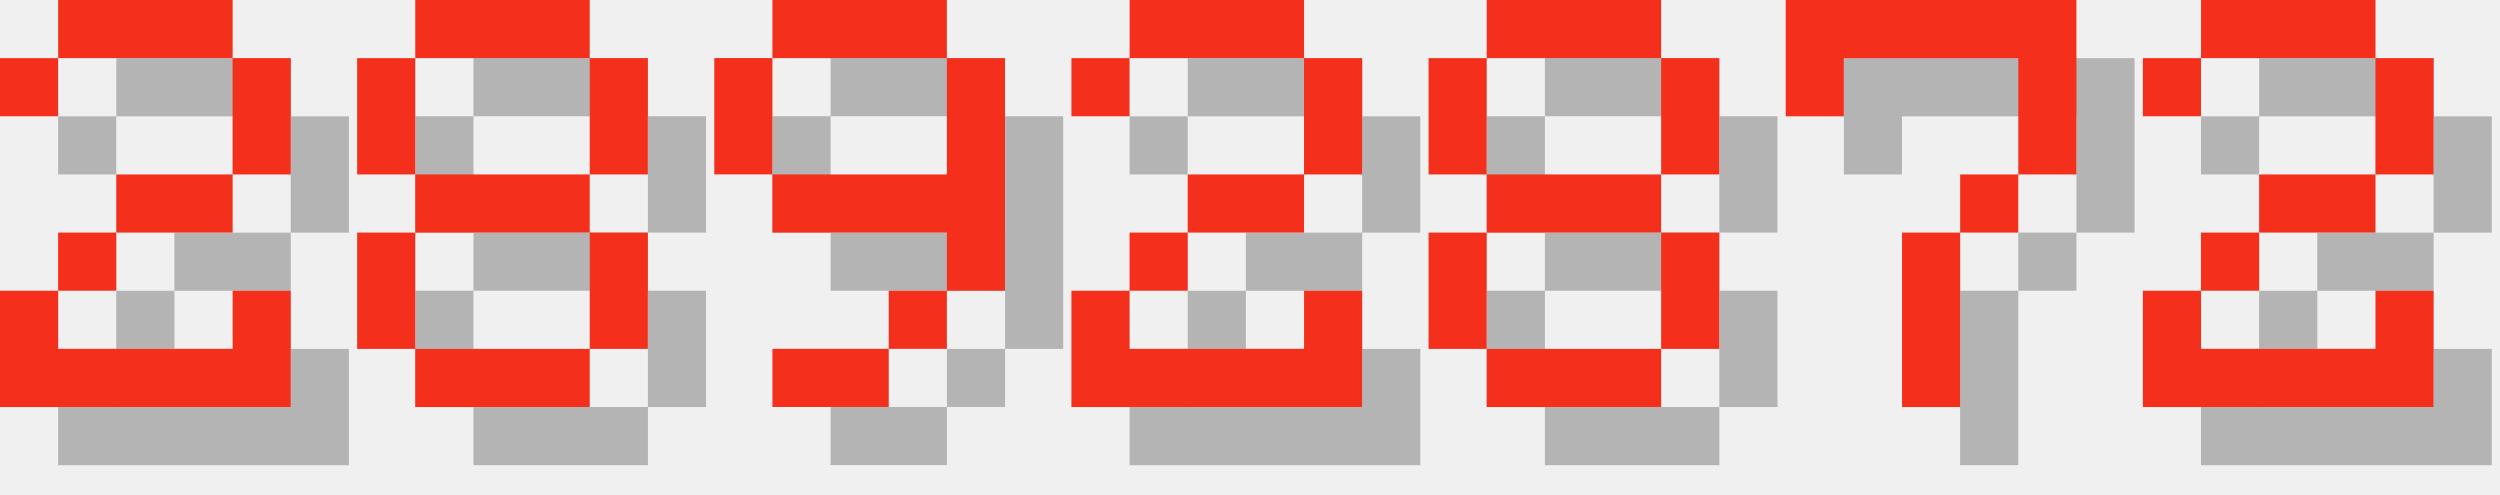
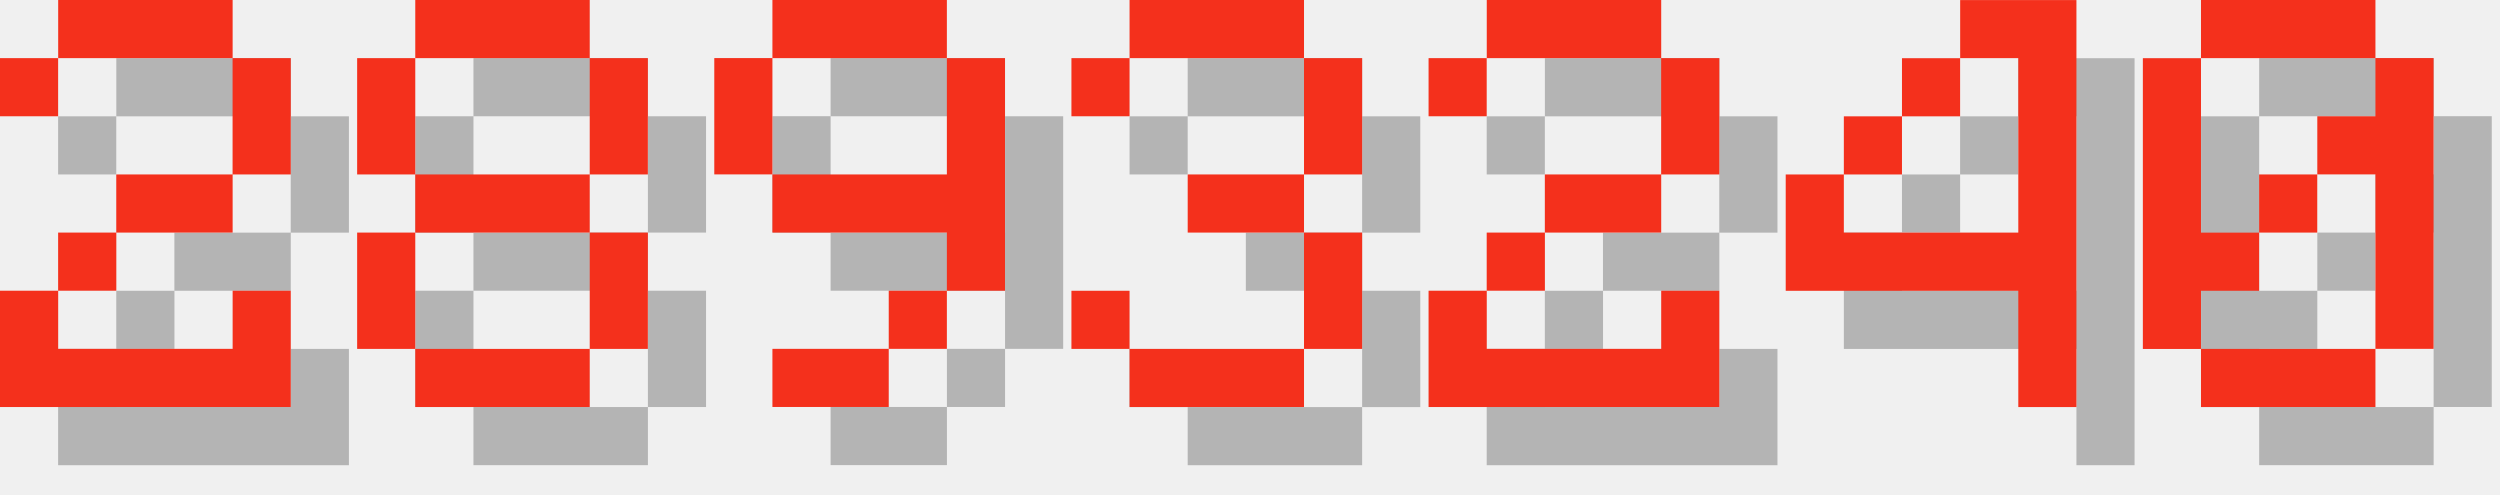
<svg xmlns="http://www.w3.org/2000/svg" version="1.1" width="182.0" height="36">
  <style>
        .text-foreground {
            fill: #F4301C;
        }
        .text-shadow {
            fill: #000000;
            fill-opacity: 0.25;
        }
    </style>
  <g class="digit" id="digit_2" transform="translate(0.0, 0), scale(4)">
    <path id="digit_2_shadow" class="text-shadow" d="m1.058 2.117v1.058h1.058v-1.058h3.175v2.117h-2.117v1.058h-1.058v1.058h-1.058v2.117h5.292v-2.117h-1.058v1.058h-3.175v-1.058h1.058v-1.058h2.117v-1.058h1.058v-2.117h-1.058v-1.058h-3.175v1.058h-1.058z" fill-opacity=".5" style="paint-order:stroke fill markers" />
    <path id="digit_2_fg" class="text-foreground" d="m0 1.058v1.058h1.058v-1.058h3.175v2.117h-2.117v1.058h-1.058v1.058h-1.058v2.117h5.292v-2.117h-1.058v1.058h-3.175v-1.058h1.058v-1.058h2.117v-1.058h1.058v-2.117h-1.058v-1.058h-3.175v1.058h-1.058z" fill="#fff" style="paint-order:stroke fill markers" />
  </g>
  <g class="digit" id="digit_8" transform="translate(26.0, 0), scale(4)">
    <path id="digit_8_shadow" class="text-shadow" d="m2.117 1.058v1.058h3.175v-1.058h-3.175zm3.175 1.058v2.117h1.058v-2.117h-1.058zm0 2.117h-3.175v1.058h3.175v-1.058zm0 1.058v2.117h1.058v-2.117h-1.058zm0 2.117h-3.175v1.058h3.175v-1.058zm-3.175 0v-2.117h-1.058v2.117h1.058zm0-3.175v-2.117h-1.058v2.117h1.058z" fill-opacity=".5" style="paint-order:stroke fill markers" />
    <path id="digit_8_fg" class="text-foreground" d="m1.058 0v1.058h3.175v-1.058h-3.175zm3.175 1.058v2.117h1.058v-2.117h-1.058zm0 2.117h-3.175v1.058h3.175v-1.058zm0 1.058v2.117h1.058v-2.117h-1.058zm0 2.117h-3.175v1.058h3.175v-1.058zm-3.175 0v-2.117h-1.058v2.117h1.058zm0-3.175v-2.117h-1.058v2.117h1.058z" fill="#fff" style="paint-order:stroke fill markers" />
  </g>
  <g class="digit" id="digit_9" transform="translate(52.0, 0), scale(4)">
    <path id="digit_9_shadow" class="text-shadow" d="m2.117 1.058v1.058h3.175v-1.058h-3.175zm3.175 1.058v2.117h-3.175v1.058h3.175v1.058h1.058v-4.233h-1.058zm0 4.233h-1.058v1.058h1.058v-1.058zm-1.058 1.058h-2.117v1.058h2.117v-1.058zm-2.117-3.175v-2.117h-1.058v2.117h1.058z" fill-opacity=".5" style="paint-order:stroke fill markers" />
    <path id="digit_9_fg" class="text-foreground" d="m1.058 0v1.058h3.175v-1.058h-3.175zm3.175 1.058v2.117h-3.175v1.058h3.175v1.058h1.058v-4.233h-1.058zm0 4.233h-1.058v1.058h1.058v-1.058zm-1.058 1.058h-2.117v1.058h2.117v-1.058zm-2.117-3.175v-2.117h-1.058v2.117h1.058z" fill="#fff" style="paint-order:stroke fill markers" />
  </g>
-   <g class="digit" id="digit_2" transform="translate(78.0, 0), scale(4)">
+   <g class="digit" id="digit_3" transform="translate(78.0, 0), scale(4)">
+     <path id="digit_3_shadow" class="text-shadow" d="m1.058 2.117v1.058h1.058v-1.058h3.175v2.117h-2.117v1.058h2.117v2.117h-3.175v-1.058h-1.058v1.058h1.058v1.058h3.175v-1.058h1.058v-2.117h-1.058v-1.058h1.058v-2.117h-1.058v-1.058h-3.175v1.058h-1.058z" fill-opacity=".5" style="paint-order:stroke fill markers" />
+     <path id="digit_3_fg" class="text-foreground" d="m0 1.058v1.058h1.058v-1.058h3.175v2.117h-2.117v1.058h2.117v2.117h-3.175v-1.058h-1.058v1.058h1.058v1.058h3.175v-1.058h1.058v-2.117h-1.058v-1.058h1.058v-2.117h-1.058v-1.058h-3.175v1.058h-1.058z" fill="#fff" style="paint-order:stroke fill markers" />
+   </g>
+   <g class="digit" id="digit_2" transform="translate(104.0, 0), scale(4)">
    <path id="digit_2_shadow" class="text-shadow" d="m1.058 2.117v1.058h1.058v-1.058h3.175v2.117h-2.117v1.058h-1.058v1.058h-1.058v2.117h5.292v-2.117h-1.058v1.058h-3.175v-1.058h1.058v-1.058h2.117v-1.058h1.058v-2.117h-1.058v-1.058h-3.175v1.058h-1.058z" fill-opacity=".5" style="paint-order:stroke fill markers" />
    <path id="digit_2_fg" class="text-foreground" d="m0 1.058v1.058h1.058v-1.058h3.175v2.117h-2.117v1.058h-1.058v1.058h-1.058v2.117h5.292v-2.117h-1.058v1.058h-3.175v-1.058h1.058v-1.058h2.117v-1.058h1.058v-2.117h-1.058v-1.058h-3.175v1.058h-1.058z" fill="#fff" style="paint-order:stroke fill markers" />
  </g>
-   <g class="digit" id="digit_8" transform="translate(104.0, 0), scale(4)">
-     <path id="digit_8_shadow" class="text-shadow" d="m2.117 1.058v1.058h3.175v-1.058h-3.175zm3.175 1.058v2.117h1.058v-2.117h-1.058zm0 2.117h-3.175v1.058h3.175v-1.058zm0 1.058v2.117h1.058v-2.117h-1.058zm0 2.117h-3.175v1.058h3.175v-1.058zm-3.175 0v-2.117h-1.058v2.117h1.058zm0-3.175v-2.117h-1.058v2.117h1.058z" fill-opacity=".5" style="paint-order:stroke fill markers" />
-     <path id="digit_8_fg" class="text-foreground" d="m1.058 0v1.058h3.175v-1.058h-3.175zm3.175 1.058v2.117h1.058v-2.117h-1.058zm0 2.117h-3.175v1.058h3.175v-1.058zm0 1.058v2.117h1.058v-2.117h-1.058zm0 2.117h-3.175v1.058h3.175v-1.058zm-3.175 0v-2.117h-1.058v2.117h1.058zm0-3.175v-2.117h-1.058v2.117h1.058z" fill="#fff" style="paint-order:stroke fill markers" />
+   <g class="digit" id="digit_4" transform="translate(130.0, 0), scale(4)">
+     <path id="digit_4_shadow" class="text-shadow" d="m4.233 1.058v1.058h1.058v3.175h-3.175v-1.058h-1.058v2.117h4.233v2.117h1.058v-7.408h-2.117zm-2.117 3.175h1.058v-1.058h-1.058v1.058zm1.058-1.058h1.058v-1.058h-1.058v1.058z" fill-opacity=".5" style="paint-order:stroke fill markers" />
+     <path id="digit_4_fg" class="text-foreground" d="m3.175 0v1.058h1.058v3.175h-3.175v-1.058h-1.058v2.117h4.233v2.117h1.058v-7.408h-2.117zm-2.117 3.175h1.058v-1.058h-1.058v1.058zm1.058-1.058h1.058v-1.058h-1.058v1.058z" fill="#fff" style="paint-order:stroke fill markers" />
  </g>
-   <g class="digit" id="digit_7" transform="translate(130.0, 0), scale(4)">
-     <path id="digit_7_shadow" class="text-shadow" d="m1.058 1.058 2e-6 2.117h1.058v-1.058h3.175v1.058l2e-7 1.058h-1.058v1.058h-1.058l4e-7 3.175 1.058 1e-7v-3.175h1.058v-1.058h1.058l5e-7 -1.058v-2.117z" fill-opacity=".5" style="paint-order:stroke fill markers" />
-     <path id="digit_7_fg" class="text-foreground" d="m0 0 2e-6 2.117h1.058v-1.058h3.175v1.058l2e-7 1.058h-1.058v1.058h-1.058l4e-7 3.175 1.058 1e-7v-3.175h1.058v-1.058h1.058l5e-7 -1.058v-2.117z" fill="#fff" style="paint-order:stroke fill markers" />
-   </g>
-   <g class="digit" id="digit_2" transform="translate(156.0, 0), scale(4)">
-     <path id="digit_2_shadow" class="text-shadow" d="m1.058 2.117v1.058h1.058v-1.058h3.175v2.117h-2.117v1.058h-1.058v1.058h-1.058v2.117h5.292v-2.117h-1.058v1.058h-3.175v-1.058h1.058v-1.058h2.117v-1.058h1.058v-2.117h-1.058v-1.058h-3.175v1.058h-1.058z" fill-opacity=".5" style="paint-order:stroke fill markers" />
-     <path id="digit_2_fg" class="text-foreground" d="m0 1.058v1.058h1.058v-1.058h3.175v2.117h-2.117v1.058h-1.058v1.058h-1.058v2.117h5.292v-2.117h-1.058v1.058h-3.175v-1.058h1.058v-1.058h2.117v-1.058h1.058v-2.117h-1.058v-1.058h-3.175v1.058h-1.058z" fill="#fff" style="paint-order:stroke fill markers" />
+   <g class="digit" id="digit_0" transform="translate(156.0, 0), scale(4)">
+     <path id="digit_0_shadow" class="text-shadow" d="m2.117 1.058v1.058h3.175v-1.058h-3.175zm3.175 1.058v1.058h-1.058v1.058h1.058v3.175h1.058v-5.292h-1.058zm0 5.292h-3.175v1.058h3.175v-1.058zm-3.175 0v-1.058h1.058v-1.058h-1.058v-3.175h-1.058v5.292h1.058zm1.058-2.117h1.058v-1.058h-1.058v1.058z" fill-opacity=".5" style="paint-order:stroke fill markers" />
+     <path id="digit_0_fg" class="text-foreground" d="m1.058 0v1.058h3.175v-1.058h-3.175zm3.175 1.058v1.058h-1.058v1.058h1.058v3.175h1.058v-5.292h-1.058zm0 5.292h-3.175v1.058h3.175v-1.058zm-3.175 0v-1.058h1.058v-1.058h-1.058v-3.175h-1.058v5.292h1.058zm1.058-2.117h1.058v-1.058h-1.058v1.058z" fill="#fff" style="paint-order:stroke fill markers" />
  </g>
</svg>
